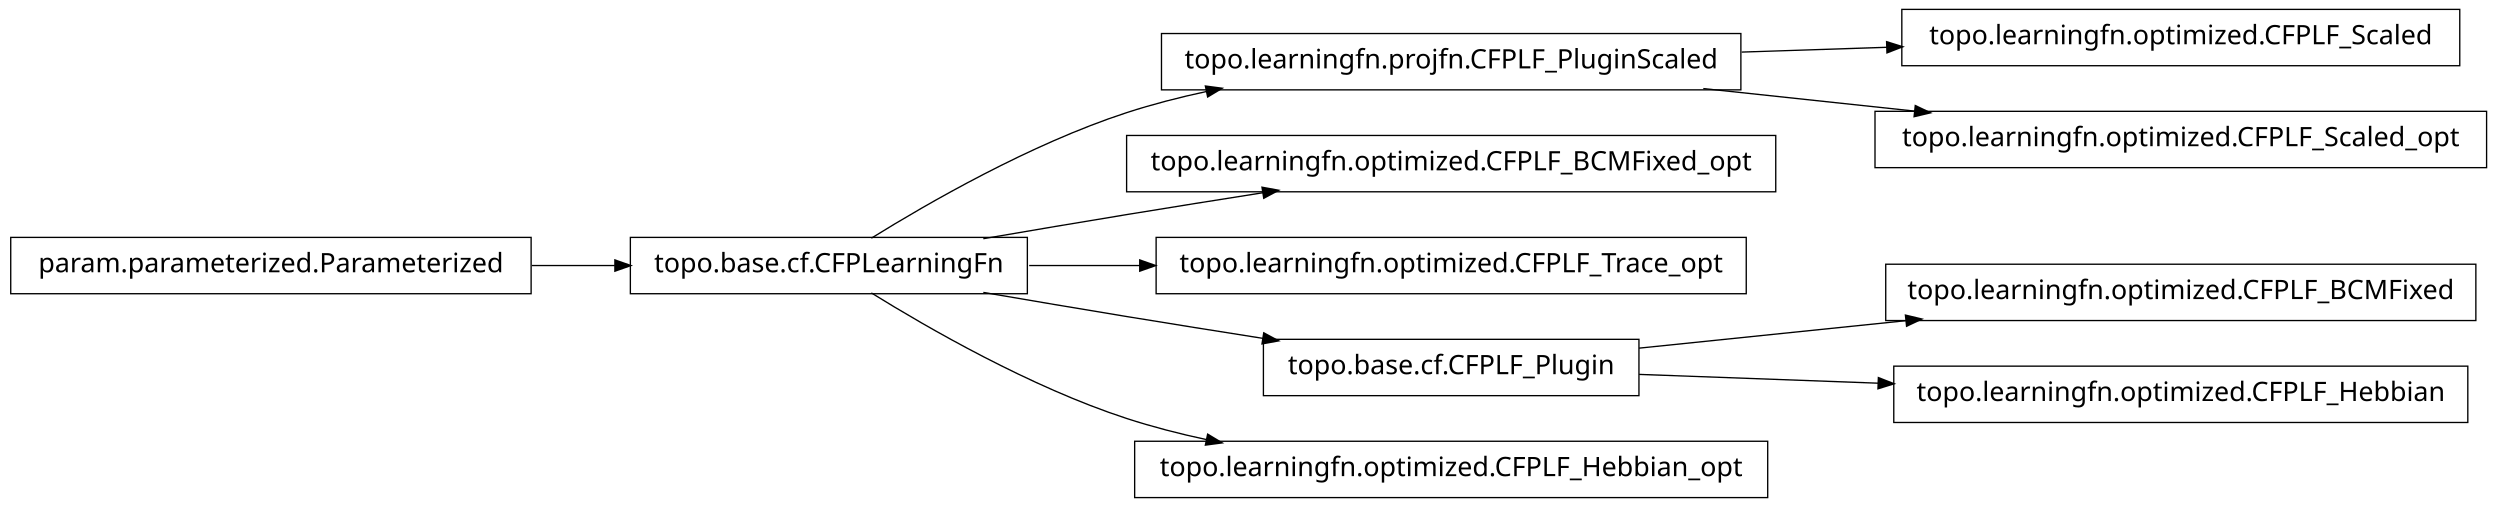
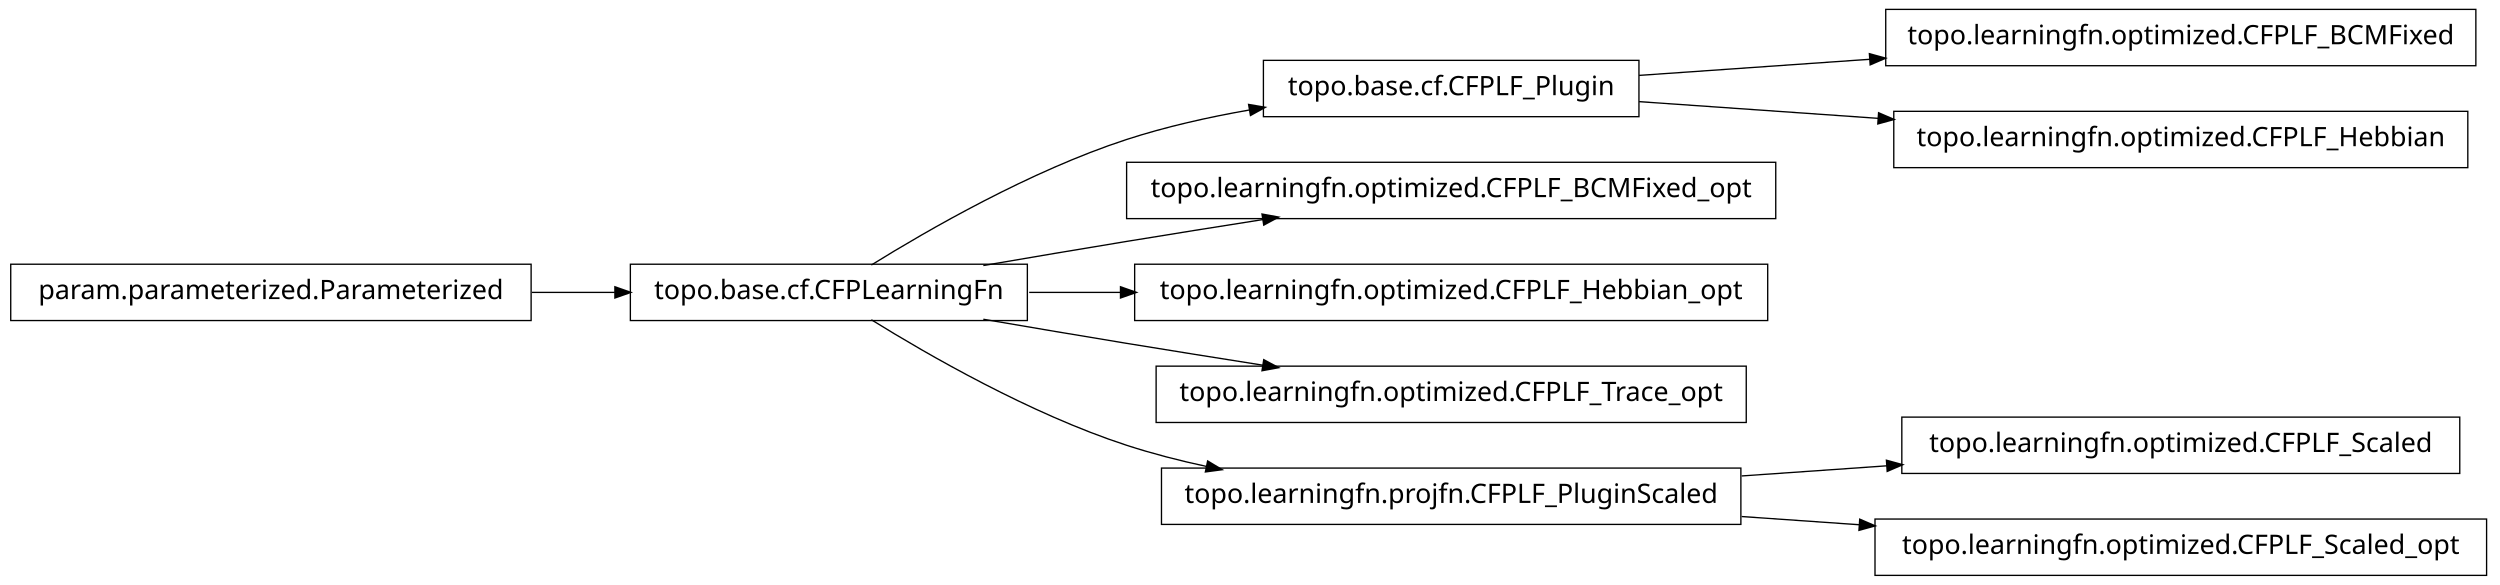
- <svg xmlns="http://www.w3.org/2000/svg" width="932pt" height="189pt" viewBox="0.00 0.00 932.00 189.00">
-   <g id="graph1" class="graph" transform="scale(1 1) rotate(0) translate(4 185)">
-     <polygon fill="white" stroke="white" points="-4,5 -4,-185 929,-185 929,5 -4,5" />
+ <svg xmlns="http://www.w3.org/2000/svg" width="932pt" height="218pt" viewBox="0.00 0.00 932.00 218.00">
+   <g id="graph1" class="graph" transform="scale(1 1) rotate(0) translate(4 214)">
+     <polygon fill="white" stroke="white" points="-4,5 -4,-214 929,-214 929,5 -4,5" />
    <g id="node1" class="node">
-       <polygon fill="none" stroke="black" stroke-width="0.5" points="913,-181.5 705,-181.5 705,-160.5 913,-160.5 913,-181.5" />
-       <text text-anchor="middle" x="809" y="-168.5" font-family="Vera" font-size="10.00">topo.learningfn.optimized.CFPLF_Scaled</text>
+       <polygon fill="none" stroke="black" stroke-width="0.5" points="919,-210.5 699,-210.5 699,-189.5 919,-189.5 919,-210.5" />
+       <text text-anchor="middle" x="809" y="-197.5" font-family="Vera" font-size="10.00">topo.learningfn.optimized.CFPLF_BCMFixed</text>
    </g>
    <g id="node2" class="node">
-       <polygon fill="none" stroke="black" stroke-width="0.5" points="645,-172.5 429,-172.5 429,-151.5 645,-151.5 645,-172.5" />
-       <text text-anchor="middle" x="537" y="-159.5" font-family="Vera" font-size="10.00">topo.learningfn.projfn.CFPLF_PluginScaled</text>
+       <polygon fill="none" stroke="black" stroke-width="0.5" points="607,-191.5 467,-191.5 467,-170.5 607,-170.5 607,-191.5" />
+       <text text-anchor="middle" x="537" y="-178.5" font-family="Vera" font-size="10.00">topo.base.cf.CFPLF_Plugin</text>
    </g>
    <g id="edge2" class="edge">
-       <path fill="none" stroke="black" stroke-width="0.5" d="M645.283,-165.583C663.158,-166.174 681.7,-166.788 699.603,-167.38" />
-       <polygon fill="black" stroke="black" points="699.579,-169.13 704.634,-167.547 699.694,-165.632 699.579,-169.13" />
+       <path fill="none" stroke="black" stroke-width="0.5" d="M607.047,-185.893C633.31,-187.728 663.902,-189.864 693.213,-191.912" />
+       <polygon fill="black" stroke="black" points="693.176,-193.664 698.286,-192.266 693.42,-190.172 693.176,-193.664" />
+     </g>
+     <g id="node4" class="node">
+       <polygon fill="none" stroke="black" stroke-width="0.5" points="916,-172.5 702,-172.5 702,-151.5 916,-151.5 916,-172.5" />
+       <text text-anchor="middle" x="809" y="-159.5" font-family="Vera" font-size="10.00">topo.learningfn.optimized.CFPLF_Hebbian</text>
+     </g>
+     <g id="edge4" class="edge">
+       <path fill="none" stroke="black" stroke-width="0.5" d="M607.047,-176.107C634.202,-174.21 665.987,-171.99 696.197,-169.88" />
+       <polygon fill="black" stroke="black" points="696.558,-171.609 701.424,-169.515 696.314,-168.117 696.558,-171.609" />
+     </g>
+     <g id="node6" class="node">
+       <polygon fill="none" stroke="black" stroke-width="0.5" points="658,-153.5 416,-153.5 416,-132.5 658,-132.5 658,-153.5" />
+       <text text-anchor="middle" x="537" y="-140.5" font-family="Vera" font-size="10.00">topo.learningfn.optimized.CFPLF_BCMFixed_opt</text>
+     </g>
+     <g id="node7" class="node">
+       <polygon fill="none" stroke="black" stroke-width="0.5" points="379,-115.5 231,-115.5 231,-94.5 379,-94.5 379,-115.5" />
+       <text text-anchor="middle" x="305" y="-102.5" font-family="Vera" font-size="10.00">topo.base.cf.CFPLearningFn</text>
+     </g>
+     <g id="edge12" class="edge">
+       <path fill="none" stroke="black" stroke-width="0.5" d="M320.839,-115.203C341.762,-128.184 380.162,-150.319 416,-162 430.531,-166.736 446.441,-170.311 461.81,-173.002" />
+       <polygon fill="black" stroke="black" points="461.776,-174.772 466.998,-173.882 462.361,-171.321 461.776,-174.772" />
+     </g>
+     <g id="edge6" class="edge">
+       <path fill="none" stroke="black" stroke-width="0.5" d="M362.586,-115.012C379.762,-117.957 398.636,-121.151 416,-124 432.449,-126.699 450.17,-129.527 466.842,-132.151" />
+       <polygon fill="black" stroke="black" points="466.768,-133.911 471.98,-132.959 467.312,-130.454 466.768,-133.911" />
    </g>
    <g id="node9" class="node">
-       <polygon fill="none" stroke="black" stroke-width="0.5" points="923,-143.5 695,-143.5 695,-122.5 923,-122.5 923,-143.5" />
-       <text text-anchor="middle" x="809" y="-130.5" font-family="Vera" font-size="10.00">topo.learningfn.optimized.CFPLF_Scaled_opt</text>
+       <polygon fill="none" stroke="black" stroke-width="0.5" points="655,-115.5 419,-115.5 419,-94.5 655,-94.5 655,-115.5" />
+       <text text-anchor="middle" x="537" y="-102.5" font-family="Vera" font-size="10.00">topo.learningfn.optimized.CFPLF_Hebbian_opt</text>
    </g>
    <g id="edge8" class="edge">
-       <path fill="none" stroke="black" stroke-width="0.5" d="M630.988,-151.979C656.468,-149.263 684.131,-146.313 709.884,-143.567" />
-       <polygon fill="black" stroke="black" points="710.222,-145.291 715.008,-143.021 709.851,-141.811 710.222,-145.291" />
+       <path fill="none" stroke="black" stroke-width="0.5" d="M379.683,-105C390.694,-105 402.277,-105 413.954,-105" />
+       <polygon fill="black" stroke="black" points="413.964,-106.75 418.964,-105 413.964,-103.25 413.964,-106.75" />
    </g>
-     <g id="node4" class="node">
-       <polygon fill="none" stroke="black" stroke-width="0.5" points="658,-134.5 416,-134.5 416,-113.5 658,-113.5 658,-134.5" />
-       <text text-anchor="middle" x="537" y="-121.5" font-family="Vera" font-size="10.00">topo.learningfn.optimized.CFPLF_BCMFixed_opt</text>
-     </g>
-     <g id="node5" class="node">
-       <polygon fill="none" stroke="black" stroke-width="0.5" points="379,-96.5 231,-96.5 231,-75.5 379,-75.5 379,-96.5" />
-       <text text-anchor="middle" x="305" y="-83.5" font-family="Vera" font-size="10.00">topo.base.cf.CFPLearningFn</text>
+     <g id="node11" class="node">
+       <polygon fill="none" stroke="black" stroke-width="0.5" points="647,-77.5 427,-77.5 427,-56.5 647,-56.5 647,-77.5" />
+       <text text-anchor="middle" x="537" y="-64.5" font-family="Vera" font-size="10.00">topo.learningfn.optimized.CFPLF_Trace_opt</text>
    </g>
    <g id="edge10" class="edge">
-       <path fill="none" stroke="black" stroke-width="0.5" d="M320.839,-96.203C341.762,-109.184 380.162,-131.319 416,-143 425.556,-146.115 435.708,-148.727 445.91,-150.916" />
-       <polygon fill="black" stroke="black" points="445.669,-152.653 450.92,-151.957 446.381,-149.226 445.669,-152.653" />
+       <path fill="none" stroke="black" stroke-width="0.5" d="M362.586,-94.988C379.762,-92.043 398.636,-88.849 416,-86 432.449,-83.301 450.17,-80.473 466.842,-77.849" />
+       <polygon fill="black" stroke="black" points="467.312,-79.546 471.98,-77.041 466.768,-76.089 467.312,-79.546" />
    </g>
-     <g id="edge4" class="edge">
-       <path fill="none" stroke="black" stroke-width="0.5" d="M362.586,-96.012C379.762,-98.957 398.636,-102.151 416,-105 432.449,-107.699 450.17,-110.527 466.842,-113.151" />
-       <polygon fill="black" stroke="black" points="466.768,-114.911 471.98,-113.959 467.312,-111.454 466.768,-114.911" />
+     <g id="node15" class="node">
+       <polygon fill="none" stroke="black" stroke-width="0.5" points="645,-39.5 429,-39.5 429,-18.5 645,-18.5 645,-39.5" />
+       <text text-anchor="middle" x="537" y="-26.5" font-family="Vera" font-size="10.00">topo.learningfn.projfn.CFPLF_PluginScaled</text>
    </g>
-     <g id="node7" class="node">
-       <polygon fill="none" stroke="black" stroke-width="0.5" points="647,-96.5 427,-96.5 427,-75.5 647,-75.5 647,-96.5" />
-       <text text-anchor="middle" x="537" y="-83.5" font-family="Vera" font-size="10.00">topo.learningfn.optimized.CFPLF_Trace_opt</text>
+     <g id="edge16" class="edge">
+       <path fill="none" stroke="black" stroke-width="0.5" d="M320.839,-94.797C341.762,-81.816 380.162,-59.681 416,-48 425.556,-44.885 435.708,-42.273 445.91,-40.084" />
+       <polygon fill="black" stroke="black" points="446.381,-41.774 450.92,-39.043 445.669,-38.347 446.381,-41.774" />
    </g>
-     <g id="edge6" class="edge">
-       <path fill="none" stroke="black" stroke-width="0.5" d="M379.683,-86C392.896,-86 406.932,-86 420.969,-86" />
-       <polygon fill="black" stroke="black" points="421.139,-87.75 426.139,-86 421.139,-84.25 421.139,-87.75" />
-     </g>
-     <g id="node13" class="node">
-       <polygon fill="none" stroke="black" stroke-width="0.5" points="607,-58.5 467,-58.5 467,-37.5 607,-37.5 607,-58.5" />
-       <text text-anchor="middle" x="537" y="-45.5" font-family="Vera" font-size="10.00">topo.base.cf.CFPLF_Plugin</text>
+     <g id="node14" class="node">
+       <polygon fill="none" stroke="black" stroke-width="0.5" points="913,-58.5 705,-58.5 705,-37.5 913,-37.5 913,-58.5" />
+       <text text-anchor="middle" x="809" y="-45.5" font-family="Vera" font-size="10.00">topo.learningfn.optimized.CFPLF_Scaled</text>
    </g>
    <g id="edge14" class="edge">
-       <path fill="none" stroke="black" stroke-width="0.5" d="M362.586,-75.988C379.762,-73.043 398.636,-69.849 416,-67 432.449,-64.301 450.17,-61.473 466.842,-58.849" />
-       <polygon fill="black" stroke="black" points="467.312,-60.546 471.98,-58.041 466.768,-57.089 467.312,-60.546" />
+       <path fill="none" stroke="black" stroke-width="0.5" d="M645.283,-36.564C663.158,-37.812 681.7,-39.108 699.603,-40.358" />
+       <polygon fill="black" stroke="black" points="699.524,-42.107 704.634,-40.71 699.768,-38.615 699.524,-42.107" />
    </g>
    <g id="node20" class="node">
-       <polygon fill="none" stroke="black" stroke-width="0.5" points="655,-20.5 419,-20.5 419,0.5 655,0.5 655,-20.5" />
-       <text text-anchor="middle" x="537" y="-7.5" font-family="Vera" font-size="10.00">topo.learningfn.optimized.CFPLF_Hebbian_opt</text>
+       <polygon fill="none" stroke="black" stroke-width="0.5" points="923,-20.5 695,-20.5 695,0.5 923,0.5 923,-20.5" />
+       <text text-anchor="middle" x="809" y="-7.5" font-family="Vera" font-size="10.00">topo.learningfn.optimized.CFPLF_Scaled_opt</text>
    </g>
    <g id="edge20" class="edge">
-       <path fill="none" stroke="black" stroke-width="0.5" d="M320.839,-75.797C341.762,-62.816 380.162,-40.681 416,-29 425.556,-25.885 435.708,-23.273 445.91,-21.084" />
-       <polygon fill="black" stroke="black" points="446.381,-22.774 450.92,-20.043 445.669,-19.347 446.381,-22.774" />
-     </g>
-     <g id="node12" class="node">
-       <polygon fill="none" stroke="black" stroke-width="0.5" points="919,-86.5 699,-86.5 699,-65.5 919,-65.5 919,-86.5" />
-       <text text-anchor="middle" x="809" y="-73.5" font-family="Vera" font-size="10.00">topo.learningfn.optimized.CFPLF_BCMFixed</text>
-     </g>
-     <g id="edge12" class="edge">
-       <path fill="none" stroke="black" stroke-width="0.5" d="M607.047,-55.211C637.303,-58.325 673.305,-62.031 706.475,-65.446" />
-       <polygon fill="black" stroke="black" points="706.619,-67.22 711.772,-65.991 706.978,-63.738 706.619,-67.22" />
-     </g>
-     <g id="node16" class="node">
-       <polygon fill="none" stroke="black" stroke-width="0.5" points="916,-48.5 702,-48.5 702,-27.5 916,-27.5 916,-48.5" />
-       <text text-anchor="middle" x="809" y="-35.5" font-family="Vera" font-size="10.00">topo.learningfn.optimized.CFPLF_Hebbian</text>
-     </g>
-     <g id="edge16" class="edge">
-       <path fill="none" stroke="black" stroke-width="0.5" d="M607.047,-45.425C634.202,-44.426 665.987,-43.258 696.197,-42.147" />
-       <polygon fill="black" stroke="black" points="696.491,-43.888 701.424,-41.955 696.363,-40.39 696.491,-43.888" />
+       <path fill="none" stroke="black" stroke-width="0.5" d="M645.283,-21.436C659.665,-20.431 674.479,-19.397 689.044,-18.379" />
+       <polygon fill="black" stroke="black" points="689.531,-20.1 694.397,-18.005 689.288,-16.608 689.531,-20.1" />
    </g>
    <g id="node18" class="node">
-       <polygon fill="none" stroke="black" stroke-width="0.5" points="194,-96.5 5.68434e-14,-96.5 0,-75.5 194,-75.5 194,-96.5" />
-       <text text-anchor="middle" x="97" y="-83.5" font-family="Vera" font-size="10.00">param.parameterized.Parameterized</text>
+       <polygon fill="none" stroke="black" stroke-width="0.5" points="194,-115.5 5.68434e-14,-115.5 0,-94.5 194,-94.5 194,-115.5" />
+       <text text-anchor="middle" x="97" y="-102.5" font-family="Vera" font-size="10.00">param.parameterized.Parameterized</text>
    </g>
    <g id="edge18" class="edge">
-       <path fill="none" stroke="black" stroke-width="0.5" d="M194.301,-86C204.655,-86 215.098,-86 225.218,-86" />
-       <polygon fill="black" stroke="black" points="225.478,-87.75 230.478,-86 225.477,-84.25 225.478,-87.75" />
+       <path fill="none" stroke="black" stroke-width="0.5" d="M194.301,-105C204.655,-105 215.098,-105 225.218,-105" />
+       <polygon fill="black" stroke="black" points="225.478,-106.75 230.478,-105 225.477,-103.25 225.478,-106.75" />
    </g>
  </g>
</svg>
